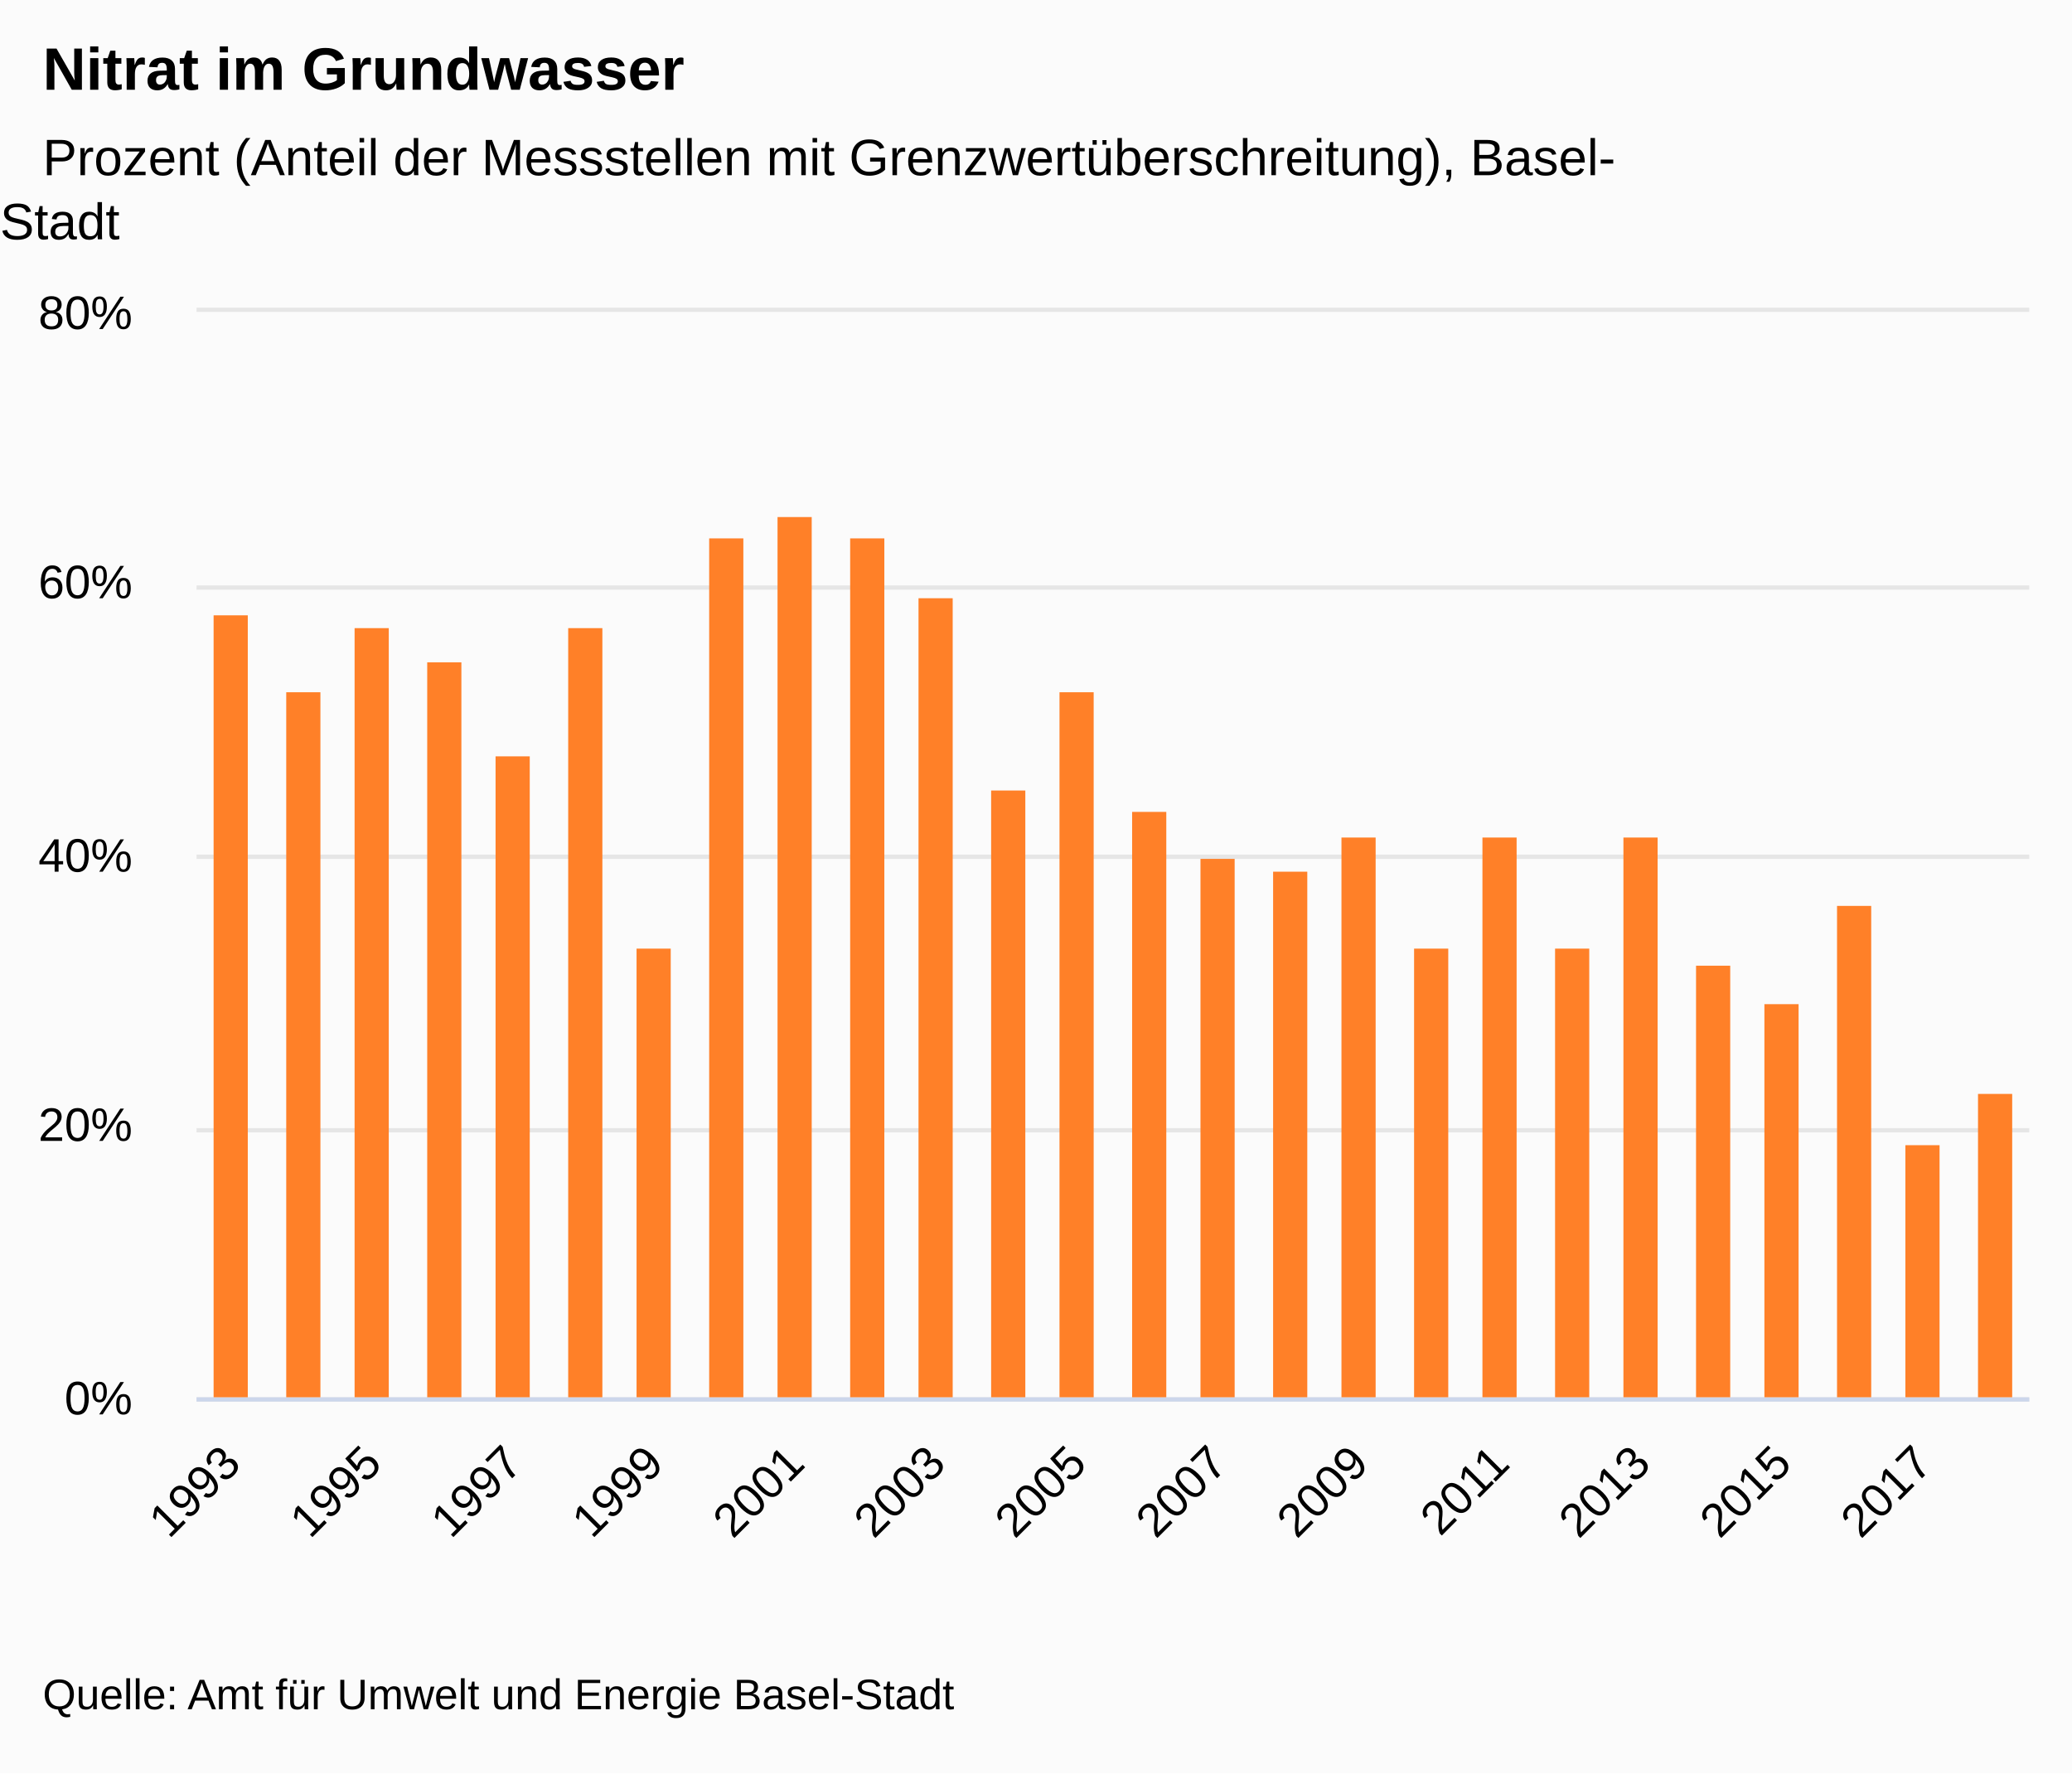
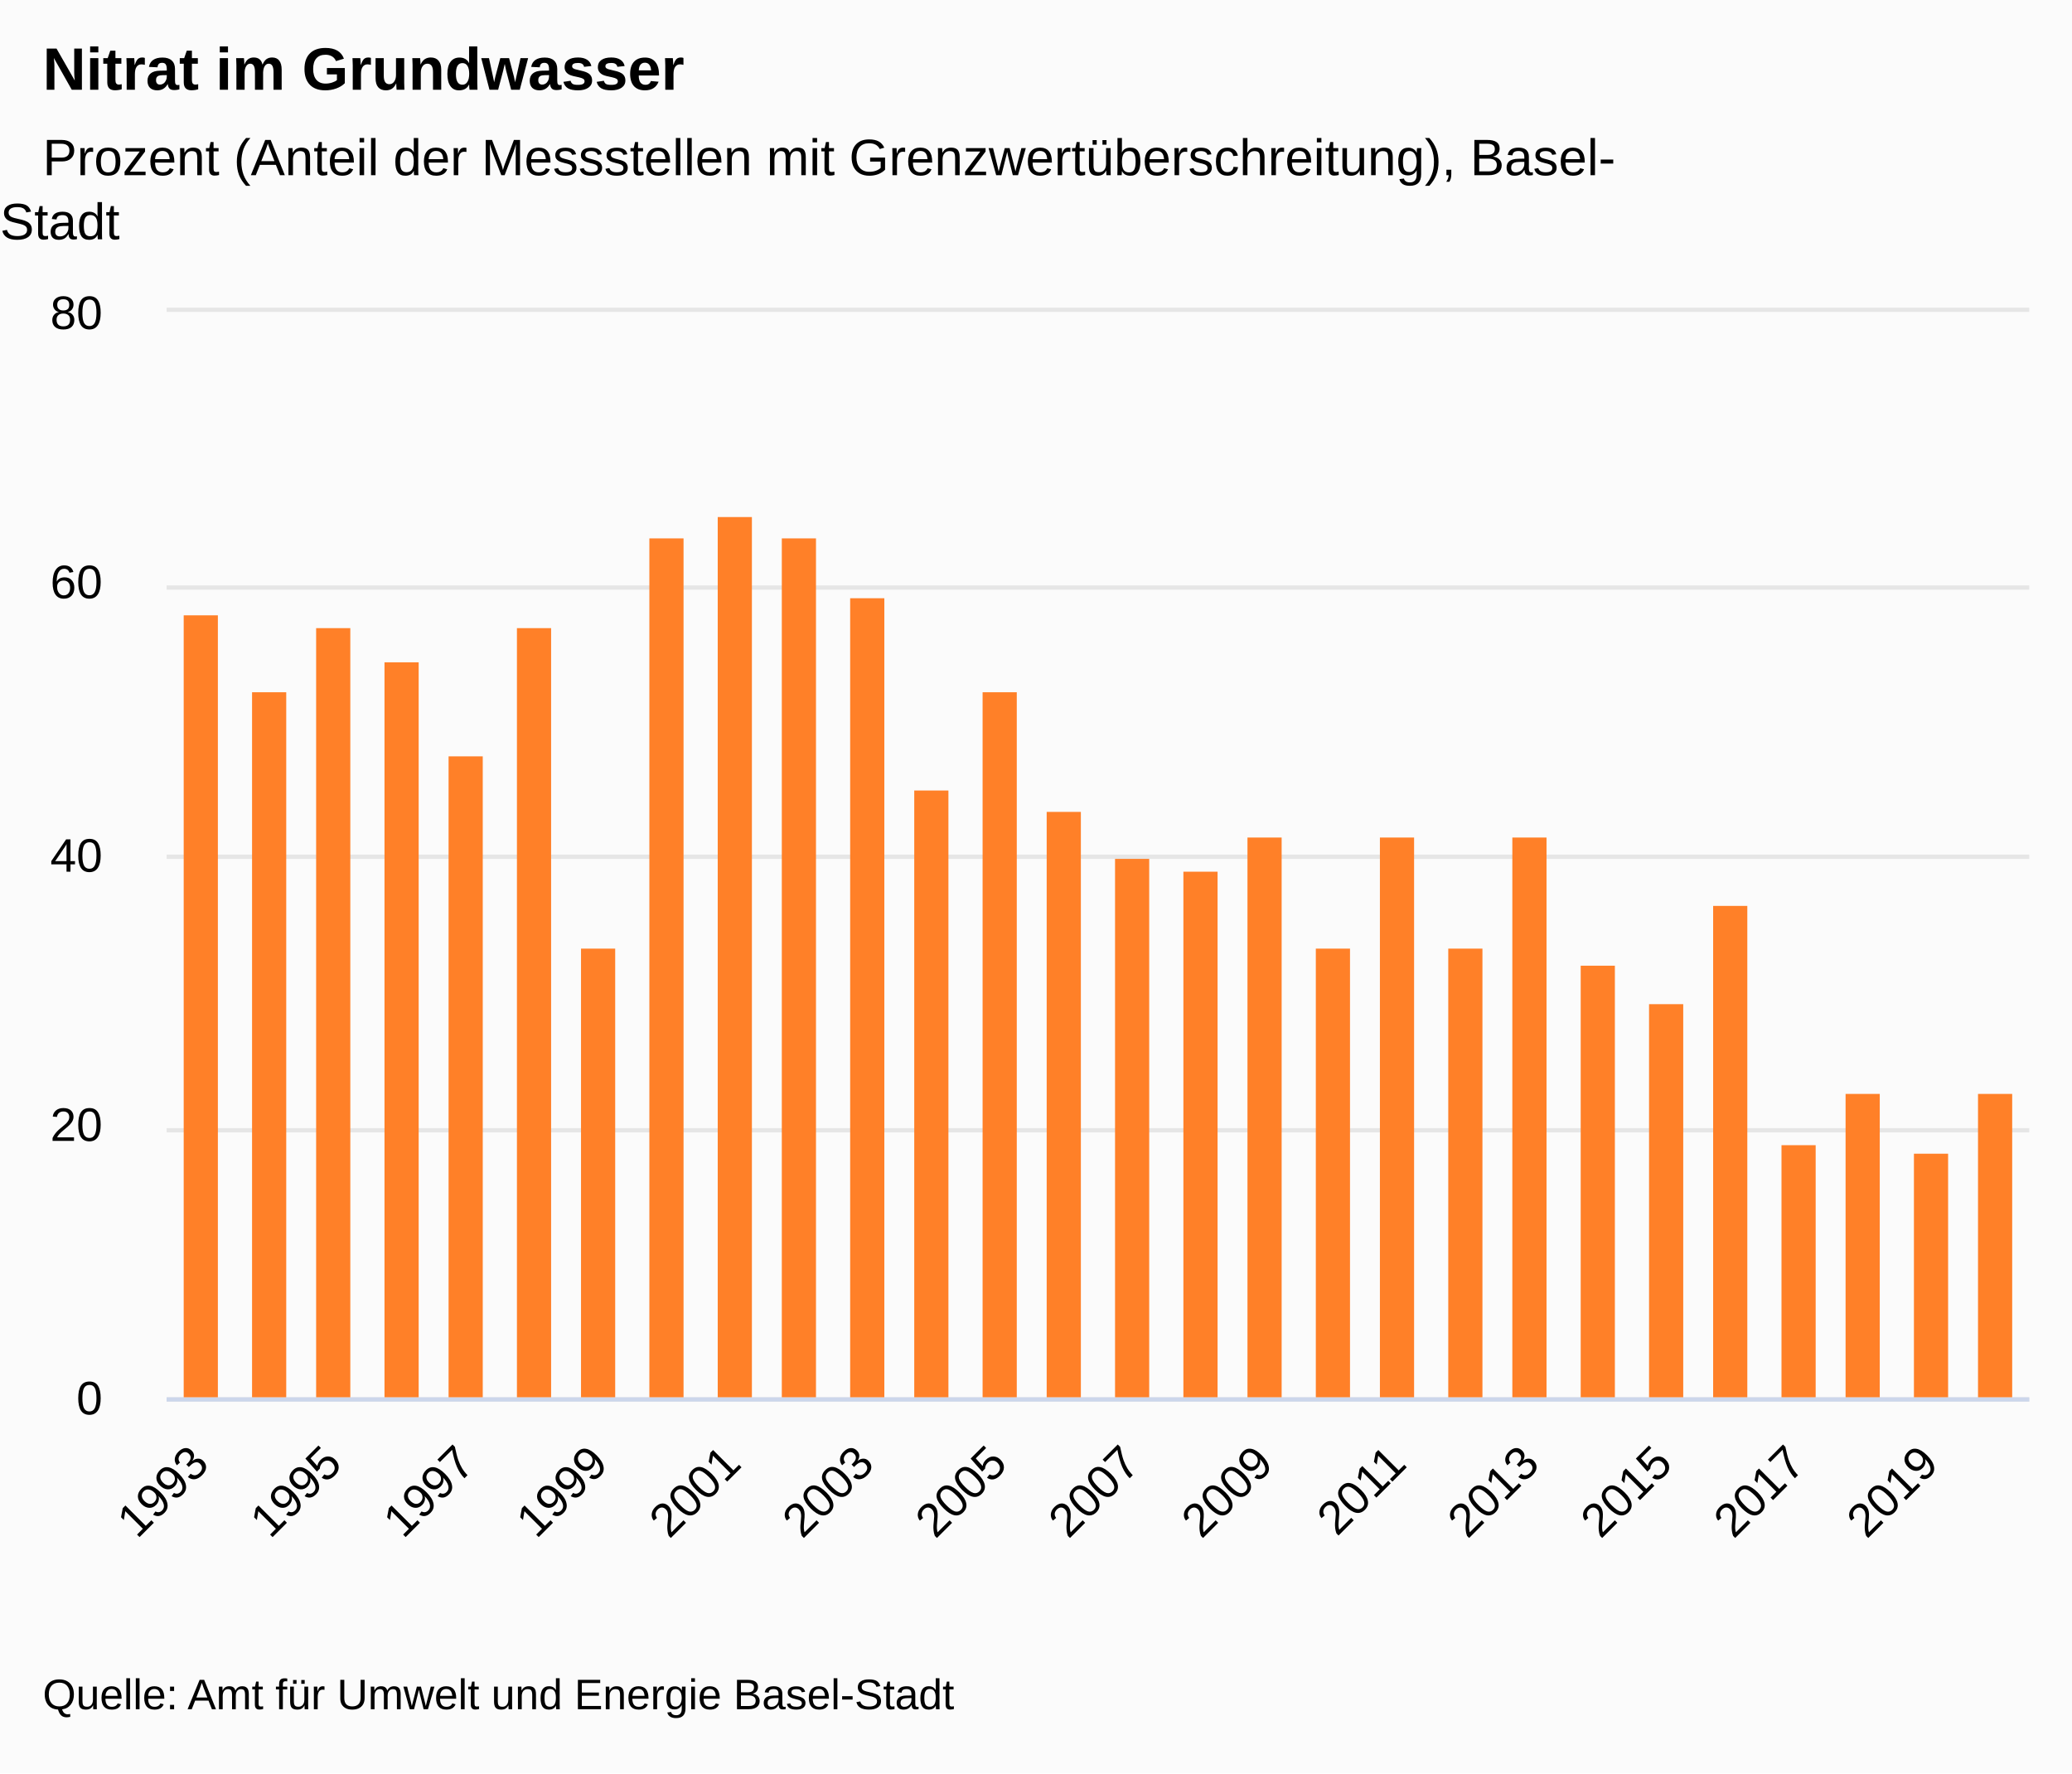
<svg xmlns="http://www.w3.org/2000/svg" version="1.1" class="highcharts-root" style="font-family:&quot;Lucida Grande&quot;, &quot;Lucida Sans Unicode&quot;, Arial, Helvetica, sans-serif;font-size:12px;" viewBox="0 0 485 415">
  <defs>
-     <clipPath id="highcharts-b03locx-33-">
-       <rect x="0" y="0" width="429" height="254" fill="none" />
+     <clipPath id="highcharts-j80yidj-36-">
+       <rect x="0" y="0" width="436" height="254" fill="none" />
    </clipPath>
-     <clipPath id="highcharts-b03locx-60-">
-       <rect x="0" y="0" width="429" height="254" fill="none" />
+     <clipPath id="highcharts-j80yidj-65-">
+       <rect x="0" y="0" width="436" height="254" fill="none" />
+     </clipPath>
+     <clipPath id="highcharts-j80yidj-66-">
+       <rect x="39" y="73" width="436" height="254" fill="none" />
    </clipPath>
  </defs>
  <rect fill="#fbfbfb" class="highcharts-background" x="0" y="0" width="485" height="415" rx="0" ry="0" />
-   <rect fill="none" class="highcharts-plot-background" x="46" y="73" width="429" height="254" />
+   <rect fill="none" class="highcharts-plot-background" x="39" y="73" width="436" height="254" />
  <g class="highcharts-label" transform="translate(10,449)">
    <text x="0" data-z-index="1" style="cursor:pointer;" y="0">
      <tspan>&gt; Indikator-Details</tspan>
    </text>
  </g>
  <g class="highcharts-label" transform="translate(10,449)">
    <text x="0" data-z-index="1" style="cursor:pointer;" y="0">
      <tspan>&gt; Indikator-Details</tspan>
    </text>
  </g>
  <g class="highcharts-pane-group" data-z-index="0" />
  <g class="highcharts-grid highcharts-xaxis-grid" data-z-index="1">
-     <path fill="none" data-z-index="1" class="highcharts-grid-line" d="M 53.5 73 L 53.5 327" opacity="1" />
-     <path fill="none" data-z-index="1" class="highcharts-grid-line" d="M 86.5 73 L 86.5 327" opacity="1" />
-     <path fill="none" data-z-index="1" class="highcharts-grid-line" d="M 119.5 73 L 119.5 327" opacity="1" />
-     <path fill="none" data-z-index="1" class="highcharts-grid-line" d="M 152.5 73 L 152.5 327" opacity="1" />
-     <path fill="none" data-z-index="1" class="highcharts-grid-line" d="M 185.5 73 L 185.5 327" opacity="1" />
-     <path fill="none" data-z-index="1" class="highcharts-grid-line" d="M 218.5 73 L 218.5 327" opacity="1" />
-     <path fill="none" data-z-index="1" class="highcharts-grid-line" d="M 251.5 73 L 251.5 327" opacity="1" />
-     <path fill="none" data-z-index="1" class="highcharts-grid-line" d="M 284.5 73 L 284.5 327" opacity="1" />
-     <path fill="none" data-z-index="1" class="highcharts-grid-line" d="M 317.5 73 L 317.5 327" opacity="1" />
-     <path fill="none" data-z-index="1" class="highcharts-grid-line" d="M 350.5 73 L 350.5 327" opacity="1" />
-     <path fill="none" data-z-index="1" class="highcharts-grid-line" d="M 383.5 73 L 383.5 327" opacity="1" />
-     <path fill="none" data-z-index="1" class="highcharts-grid-line" d="M 416.5 73 L 416.5 327" opacity="1" />
-     <path fill="none" data-z-index="1" class="highcharts-grid-line" d="M 449.5 73 L 449.5 327" opacity="1" />
+     <path fill="none" data-z-index="1" class="highcharts-grid-line" d="M 46.5 73 L 46.5 327" opacity="1" />
+     <path fill="none" data-z-index="1" class="highcharts-grid-line" d="M 77.5 73 L 77.5 327" opacity="1" />
+     <path fill="none" data-z-index="1" class="highcharts-grid-line" d="M 108.5 73 L 108.5 327" opacity="1" />
+     <path fill="none" data-z-index="1" class="highcharts-grid-line" d="M 139.5 73 L 139.5 327" opacity="1" />
+     <path fill="none" data-z-index="1" class="highcharts-grid-line" d="M 170.5 73 L 170.5 327" opacity="1" />
+     <path fill="none" data-z-index="1" class="highcharts-grid-line" d="M 202.5 73 L 202.5 327" opacity="1" />
+     <path fill="none" data-z-index="1" class="highcharts-grid-line" d="M 233.5 73 L 233.5 327" opacity="1" />
+     <path fill="none" data-z-index="1" class="highcharts-grid-line" d="M 264.5 73 L 264.5 327" opacity="1" />
+     <path fill="none" data-z-index="1" class="highcharts-grid-line" d="M 295.5 73 L 295.5 327" opacity="1" />
+     <path fill="none" data-z-index="1" class="highcharts-grid-line" d="M 326.5 73 L 326.5 327" opacity="1" />
+     <path fill="none" data-z-index="1" class="highcharts-grid-line" d="M 357.5 73 L 357.5 327" opacity="1" />
+     <path fill="none" data-z-index="1" class="highcharts-grid-line" d="M 388.5 73 L 388.5 327" opacity="1" />
+     <path fill="none" data-z-index="1" class="highcharts-grid-line" d="M 420.5 73 L 420.5 327" opacity="1" />
+     <path fill="none" data-z-index="1" class="highcharts-grid-line" d="M 451.5 73 L 451.5 327" opacity="1" />
  </g>
  <g class="highcharts-grid highcharts-yaxis-grid" data-z-index="1">
-     <path fill="none" stroke="#e6e6e6" stroke-width="1" data-z-index="1" class="highcharts-grid-line" d="M 46 327.5 L 475 327.5" opacity="1" />
-     <path fill="none" stroke="#e6e6e6" stroke-width="1" data-z-index="1" class="highcharts-grid-line" d="M 46 264.5 L 475 264.5" opacity="1" />
-     <path fill="none" stroke="#e6e6e6" stroke-width="1" data-z-index="1" class="highcharts-grid-line" d="M 46 200.5 L 475 200.5" opacity="1" />
-     <path fill="none" stroke="#e6e6e6" stroke-width="1" data-z-index="1" class="highcharts-grid-line" d="M 46 137.5 L 475 137.5" opacity="1" />
-     <path fill="none" stroke="#e6e6e6" stroke-width="1" data-z-index="1" class="highcharts-grid-line" d="M 46 72.5 L 475 72.5" opacity="1" />
+     <path fill="none" stroke="#e6e6e6" stroke-width="1" data-z-index="1" class="highcharts-grid-line" d="M 39 327.5 L 475 327.5" opacity="1" />
+     <path fill="none" stroke="#e6e6e6" stroke-width="1" data-z-index="1" class="highcharts-grid-line" d="M 39 264.5 L 475 264.5" opacity="1" />
+     <path fill="none" stroke="#e6e6e6" stroke-width="1" data-z-index="1" class="highcharts-grid-line" d="M 39 200.5 L 475 200.5" opacity="1" />
+     <path fill="none" stroke="#e6e6e6" stroke-width="1" data-z-index="1" class="highcharts-grid-line" d="M 39 137.5 L 475 137.5" opacity="1" />
+     <path fill="none" stroke="#e6e6e6" stroke-width="1" data-z-index="1" class="highcharts-grid-line" d="M 39 72.5 L 475 72.5" opacity="1" />
  </g>
  <g class="highcharts-grid highcharts-yaxis-grid" data-z-index="1" />
-   <rect fill="none" class="highcharts-plot-border" data-z-index="1" x="46" y="73" width="429" height="254" />
+   <rect fill="none" class="highcharts-plot-border" data-z-index="1" x="39" y="73" width="436" height="254" />
  <g class="highcharts-axis highcharts-xaxis" data-z-index="2">
-     <path fill="none" class="highcharts-axis-line" stroke="#ccd6eb" stroke-width="1" data-z-index="7" d="M 46 327.5 L 475 327.5" />
+     <path fill="none" class="highcharts-axis-line" stroke="#ccd6eb" stroke-width="1" data-z-index="7" d="M 39 327.5 L 475 327.5" />
  </g>
  <g class="highcharts-axis highcharts-yaxis" data-z-index="2">
-     <path fill="none" class="highcharts-axis-line" data-z-index="7" d="M 46 73 L 46 327" />
+     <path fill="none" class="highcharts-axis-line" data-z-index="7" d="M 39 73 L 39 327" />
  </g>
  <g class="highcharts-axis highcharts-yaxis" data-z-index="2">
    <path fill="none" class="highcharts-axis-line" data-z-index="7" d="M 475 73 L 475 327" />
  </g>
  <g class="highcharts-series-group" data-z-index="3">
-     <g class="highcharts-series highcharts-series-0 highcharts-column-series" data-z-index="0.1" opacity="1" transform="translate(46,73) scale(1 1)" clip-path="url(#highcharts-b03locx-60-)">
+     <g class="highcharts-series highcharts-series-0 highcharts-column-series" data-z-index="0.1" opacity="1" transform="translate(39,73) scale(1 1)" clip-path="url(#highcharts-j80yidj-65-)">
      <rect x="4" y="71" width="8" height="184" fill="#FF8028" opacity="1" class="highcharts-point" />
-       <rect x="21" y="89" width="8" height="166" fill="#FF8028" opacity="1" class="highcharts-point" />
-       <rect x="37" y="74" width="8" height="181" fill="#FF8028" opacity="1" class="highcharts-point" />
-       <rect x="54" y="82" width="8" height="173" fill="#FF8028" opacity="1" class="highcharts-point" />
-       <rect x="70" y="104" width="8" height="151" fill="#FF8028" opacity="1" class="highcharts-point" />
-       <rect x="87" y="74" width="8" height="181" fill="#FF8028" opacity="1" class="highcharts-point" />
-       <rect x="103" y="149" width="8" height="106" fill="#FF8028" opacity="1" class="highcharts-point" />
-       <rect x="120" y="53" width="8" height="202" fill="#FF8028" opacity="1" class="highcharts-point" />
-       <rect x="136" y="48" width="8" height="207" fill="#FF8028" opacity="1" class="highcharts-point" />
-       <rect x="153" y="53" width="8" height="202" fill="#FF8028" opacity="1" class="highcharts-point" />
-       <rect x="169" y="67" width="8" height="188" fill="#FF8028" opacity="1" class="highcharts-point" />
-       <rect x="186" y="112" width="8" height="143" fill="#FF8028" opacity="1" class="highcharts-point" />
-       <rect x="202" y="89" width="8" height="166" fill="#FF8028" opacity="1" class="highcharts-point" />
-       <rect x="219" y="117" width="8" height="138" fill="#FF8028" opacity="1" class="highcharts-point" />
-       <rect x="235" y="128" width="8" height="127" fill="#FF8028" opacity="1" class="highcharts-point" />
-       <rect x="252" y="131" width="8" height="124" fill="#FF8028" opacity="1" class="highcharts-point" />
-       <rect x="268" y="123" width="8" height="132" fill="#FF8028" opacity="1" class="highcharts-point" />
-       <rect x="285" y="149" width="8" height="106" fill="#FF8028" opacity="1" class="highcharts-point" />
-       <rect x="301" y="123" width="8" height="132" fill="#FF8028" opacity="1" class="highcharts-point" />
-       <rect x="318" y="149" width="8" height="106" fill="#FF8028" opacity="1" class="highcharts-point" />
-       <rect x="334" y="123" width="8" height="132" fill="#FF8028" opacity="1" class="highcharts-point" />
-       <rect x="351" y="153" width="8" height="102" fill="#FF8028" opacity="1" class="highcharts-point" />
-       <rect x="367" y="162" width="8" height="93" fill="#FF8028" opacity="1" class="highcharts-point" />
-       <rect x="384" y="139" width="8" height="116" fill="#FF8028" opacity="1" class="highcharts-point" />
-       <rect x="400" y="195" width="8" height="60" fill="#FF8028" opacity="1" class="highcharts-point" />
-       <rect x="417" y="183" width="8" height="72" fill="#FF8028" opacity="1" class="highcharts-point" />
+       <rect x="20" y="89" width="8" height="166" fill="#FF8028" opacity="1" class="highcharts-point" />
+       <rect x="35" y="74" width="8" height="181" fill="#FF8028" opacity="1" class="highcharts-point" />
+       <rect x="51" y="82" width="8" height="173" fill="#FF8028" opacity="1" class="highcharts-point" />
+       <rect x="66" y="104" width="8" height="151" fill="#FF8028" opacity="1" class="highcharts-point" />
+       <rect x="82" y="74" width="8" height="181" fill="#FF8028" opacity="1" class="highcharts-point" />
+       <rect x="97" y="149" width="8" height="106" fill="#FF8028" opacity="1" class="highcharts-point" />
+       <rect x="113" y="53" width="8" height="202" fill="#FF8028" opacity="1" class="highcharts-point" />
+       <rect x="129" y="48" width="8" height="207" fill="#FF8028" opacity="1" class="highcharts-point" />
+       <rect x="144" y="53" width="8" height="202" fill="#FF8028" opacity="1" class="highcharts-point" />
+       <rect x="160" y="67" width="8" height="188" fill="#FF8028" opacity="1" class="highcharts-point" />
+       <rect x="175" y="112" width="8" height="143" fill="#FF8028" opacity="1" class="highcharts-point" />
+       <rect x="191" y="89" width="8" height="166" fill="#FF8028" opacity="1" class="highcharts-point" />
+       <rect x="206" y="117" width="8" height="138" fill="#FF8028" opacity="1" class="highcharts-point" />
+       <rect x="222" y="128" width="8" height="127" fill="#FF8028" opacity="1" class="highcharts-point" />
+       <rect x="238" y="131" width="8" height="124" fill="#FF8028" opacity="1" class="highcharts-point" />
+       <rect x="253" y="123" width="8" height="132" fill="#FF8028" opacity="1" class="highcharts-point" />
+       <rect x="269" y="149" width="8" height="106" fill="#FF8028" opacity="1" class="highcharts-point" />
+       <rect x="284" y="123" width="8" height="132" fill="#FF8028" opacity="1" class="highcharts-point" />
+       <rect x="300" y="149" width="8" height="106" fill="#FF8028" opacity="1" class="highcharts-point" />
+       <rect x="315" y="123" width="8" height="132" fill="#FF8028" opacity="1" class="highcharts-point" />
+       <rect x="331" y="153" width="8" height="102" fill="#FF8028" opacity="1" class="highcharts-point" />
+       <rect x="347" y="162" width="8" height="93" fill="#FF8028" opacity="1" class="highcharts-point" />
+       <rect x="362" y="139" width="8" height="116" fill="#FF8028" opacity="1" class="highcharts-point" />
+       <rect x="378" y="195" width="8" height="60" fill="#FF8028" opacity="1" class="highcharts-point" />
+       <rect x="393" y="183" width="8" height="72" fill="#FF8028" opacity="1" class="highcharts-point" />
+       <rect x="409" y="197" width="8" height="58" fill="#FF8028" opacity="1" class="highcharts-point" />
+       <rect x="424" y="183" width="8" height="72" fill="#FF8028" opacity="1" class="highcharts-point" />
    </g>
-     <g class="highcharts-markers highcharts-series-0 highcharts-column-series" data-z-index="0.1" opacity="1" transform="translate(46,73) scale(1 1)" clip-path="none" />
+     <g class="highcharts-markers highcharts-series-0 highcharts-column-series" data-z-index="0.1" opacity="1" transform="translate(39,73) scale(1 1)" clip-path="none" />
  </g>
  <text x="10" text-anchor="start" class="highcharts-title" data-z-index="4" style="color:#000000;font-size:1.167em;font-weight:bold;fill:#000000;" y="21">
    <tspan>Nitrat im Grundwasser</tspan>
  </text>
  <text x="10" text-anchor="start" class="highcharts-subtitle" data-z-index="4" style="color:#000000;font-size:1em;fill:#000000;" y="41">
    <tspan>Prozent (Anteil der Messstellen mit Grenzwertüberschreitung), Basel-</tspan>
    <tspan dy="15" x="0">Stadt</tspan>
  </text>
  <text x="10" text-anchor="start" class="highcharts-caption" data-z-index="4" style="color:#666666;fill:#666666;" y="377" />
  <g class="highcharts-axis-labels highcharts-xaxis-labels" data-z-index="7">
-     <text x="56.843" style="color:#000000;cursor:default;font-size:0.917em;fill:#000000;" text-anchor="end" transform="translate(0,0) rotate(-45 56.84272 343)" y="343" opacity="1">1993</text>
-     <text x="89.843" style="color:#000000;cursor:default;font-size:0.917em;fill:#000000;" text-anchor="end" transform="translate(0,0) rotate(-45 89.84272 343)" y="343" opacity="1">1995</text>
-     <text x="122.843" style="color:#000000;cursor:default;font-size:0.917em;fill:#000000;" text-anchor="end" transform="translate(0,0) rotate(-45 122.8427 343)" y="343" opacity="1">1997</text>
-     <text x="155.843" style="color:#000000;cursor:default;font-size:0.917em;fill:#000000;" text-anchor="end" transform="translate(0,0) rotate(-45 155.8427 343)" y="343" opacity="1">1999</text>
-     <text x="188.843" style="color:#000000;cursor:default;font-size:0.917em;fill:#000000;" text-anchor="end" transform="translate(0,0) rotate(-45 188.8427 343)" y="343" opacity="1">2001</text>
-     <text x="221.843" style="color:#000000;cursor:default;font-size:0.917em;fill:#000000;" text-anchor="end" transform="translate(0,0) rotate(-45 221.8427 343)" y="343" opacity="1">2003</text>
-     <text x="254.843" style="color:#000000;cursor:default;font-size:0.917em;fill:#000000;" text-anchor="end" transform="translate(0,0) rotate(-45 254.8427 343)" y="343" opacity="1">2005</text>
-     <text x="287.843" style="color:#000000;cursor:default;font-size:0.917em;fill:#000000;" text-anchor="end" transform="translate(0,0) rotate(-45 287.8427 343)" y="343" opacity="1">2007</text>
-     <text x="320.843" style="color:#000000;cursor:default;font-size:0.917em;fill:#000000;" text-anchor="end" transform="translate(0,0) rotate(-45 320.8427 343)" y="343" opacity="1">2009</text>
-     <text x="353.843" style="color:#000000;cursor:default;font-size:0.917em;fill:#000000;" text-anchor="end" transform="translate(0,0) rotate(-45 353.8427 343)" y="343" opacity="1">2011</text>
-     <text x="386.843" style="color:#000000;cursor:default;font-size:0.917em;fill:#000000;" text-anchor="end" transform="translate(0,0) rotate(-45 386.8427 343)" y="343" opacity="1">2013</text>
-     <text x="419.843" style="color:#000000;cursor:default;font-size:0.917em;fill:#000000;" text-anchor="end" transform="translate(0,0) rotate(-45 419.8427 343)" y="343" opacity="1">2015</text>
-     <text x="452.843" style="color:#000000;cursor:default;font-size:0.917em;fill:#000000;" text-anchor="end" transform="translate(0,0) rotate(-45 452.8427 343)" y="343" opacity="1">2017</text>
+     <text x="49.378" style="color:#000000;cursor:default;font-size:0.917em;fill:#000000;" text-anchor="end" transform="translate(0,0) rotate(-45 49.37844 343)" y="343" opacity="1">1993</text>
+     <text x="80.521" style="color:#000000;cursor:default;font-size:0.917em;fill:#000000;" text-anchor="end" transform="translate(0,0) rotate(-45 80.5213 343)" y="343" opacity="1">1995</text>
+     <text x="111.664" style="color:#000000;cursor:default;font-size:0.917em;fill:#000000;" text-anchor="end" transform="translate(0,0) rotate(-45 111.6642 343)" y="343" opacity="1">1997</text>
+     <text x="142.807" style="color:#000000;cursor:default;font-size:0.917em;fill:#000000;" text-anchor="end" transform="translate(0,0) rotate(-45 142.807 343)" y="343" opacity="1">1999</text>
+     <text x="173.95" style="color:#000000;cursor:default;font-size:0.917em;fill:#000000;" text-anchor="end" transform="translate(0,0) rotate(-45 173.9499 343)" y="343" opacity="1">2001</text>
+     <text x="205.093" style="color:#000000;cursor:default;font-size:0.917em;fill:#000000;" text-anchor="end" transform="translate(0,0) rotate(-45 205.0927 343)" y="343" opacity="1">2003</text>
+     <text x="236.236" style="color:#000000;cursor:default;font-size:0.917em;fill:#000000;" text-anchor="end" transform="translate(0,0) rotate(-45 236.2356 343)" y="343" opacity="1">2005</text>
+     <text x="267.378" style="color:#000000;cursor:default;font-size:0.917em;fill:#000000;" text-anchor="end" transform="translate(0,0) rotate(-45 267.3784 343)" y="343" opacity="1">2007</text>
+     <text x="298.521" style="color:#000000;cursor:default;font-size:0.917em;fill:#000000;" text-anchor="end" transform="translate(0,0) rotate(-45 298.5213 343)" y="343" opacity="1">2009</text>
+     <text x="329.664" style="color:#000000;cursor:default;font-size:0.917em;fill:#000000;" text-anchor="end" transform="translate(0,0) rotate(-45 329.6642 343)" y="343" opacity="1">2011</text>
+     <text x="360.807" style="color:#000000;cursor:default;font-size:0.917em;fill:#000000;" text-anchor="end" transform="translate(0,0) rotate(-45 360.807 343)" y="343" opacity="1">2013</text>
+     <text x="391.95" style="color:#000000;cursor:default;font-size:0.917em;fill:#000000;" text-anchor="end" transform="translate(0,0) rotate(-45 391.9499 343)" y="343" opacity="1">2015</text>
+     <text x="423.093" style="color:#000000;cursor:default;font-size:0.917em;fill:#000000;" text-anchor="end" transform="translate(0,0) rotate(-45 423.0927 343)" y="343" opacity="1">2017</text>
+     <text x="454.236" style="color:#000000;cursor:default;font-size:0.917em;fill:#000000;" text-anchor="end" transform="translate(0,0) rotate(-45 454.2356 343)" y="343" opacity="1">2019</text>
  </g>
  <g class="highcharts-axis-labels highcharts-yaxis-labels" data-z-index="7">
-     <text x="31" style="color:#000000;cursor:default;font-size:0.917em;fill:#000000;" text-anchor="end" transform="translate(0,0)" y="331" opacity="1">0%</text>
-     <text x="31" style="color:#000000;cursor:default;font-size:0.917em;fill:#000000;" text-anchor="end" transform="translate(0,0)" y="267" opacity="1">20%</text>
-     <text x="31" style="color:#000000;cursor:default;font-size:0.917em;fill:#000000;" text-anchor="end" transform="translate(0,0)" y="204" opacity="1">40%</text>
-     <text x="31" style="color:#000000;cursor:default;font-size:0.917em;fill:#000000;" text-anchor="end" transform="translate(0,0)" y="140" opacity="1">60%</text>
-     <text x="31" style="color:#000000;cursor:default;font-size:0.917em;fill:#000000;" text-anchor="end" transform="translate(0,0)" y="77" opacity="1">80%</text>
+     <text x="24" style="color:#000000;cursor:default;font-size:0.917em;fill:#000000;" text-anchor="end" transform="translate(0,0)" y="331" opacity="1">0</text>
+     <text x="24" style="color:#000000;cursor:default;font-size:0.917em;fill:#000000;" text-anchor="end" transform="translate(0,0)" y="267" opacity="1">20</text>
+     <text x="24" style="color:#000000;cursor:default;font-size:0.917em;fill:#000000;" text-anchor="end" transform="translate(0,0)" y="204" opacity="1">40</text>
+     <text x="24" style="color:#000000;cursor:default;font-size:0.917em;fill:#000000;" text-anchor="end" transform="translate(0,0)" y="140" opacity="1">60</text>
+     <text x="24" style="color:#000000;cursor:default;font-size:0.917em;fill:#000000;" text-anchor="end" transform="translate(0,0)" y="77" opacity="1">80</text>
  </g>
  <g class="highcharts-axis-labels highcharts-yaxis-labels" data-z-index="7" />
  <g class="highcharts-legend" data-z-index="7">
    <rect fill="none" class="highcharts-legend-box" rx="0" ry="0" x="0" y="0" width="12" height="12" visibility="hidden" />
    <g data-z-index="1">
      <g />
    </g>
  </g>
  <text x="10" class="highcharts-credits" text-anchor="start" data-z-index="8" style="cursor:default;color:#000000;font-size:0.833em;fill:#000000;" y="400">
    <tspan>Quelle: Amt für Umwelt und Energie Basel-Stadt</tspan>
  </text>
+   <g class="highcharts-control-points" data-z-index="99" clip-path="url(#highcharts-j80yidj-66-)" />
</svg>
